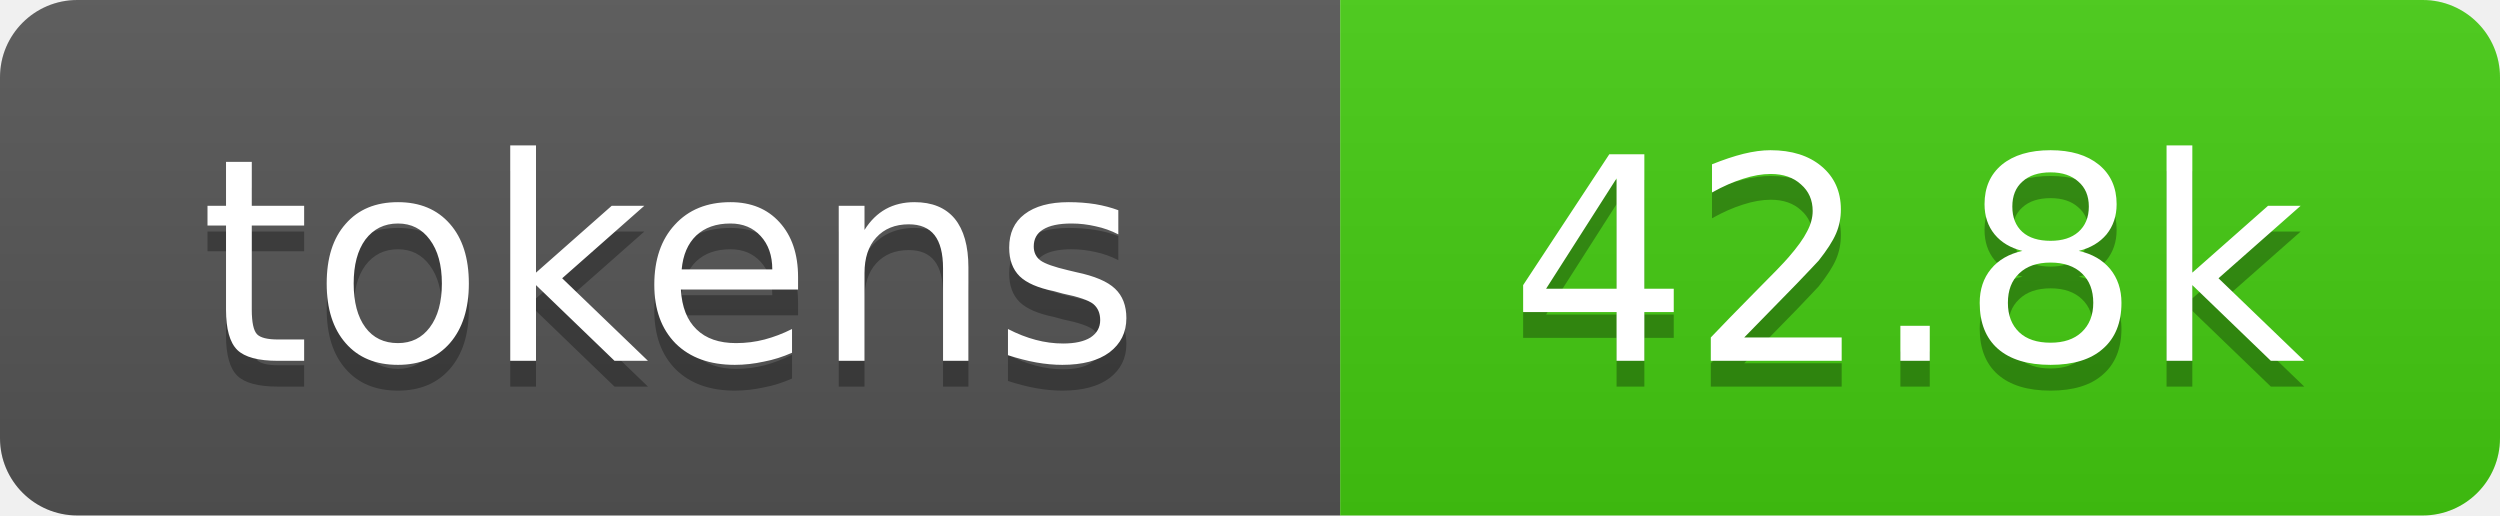
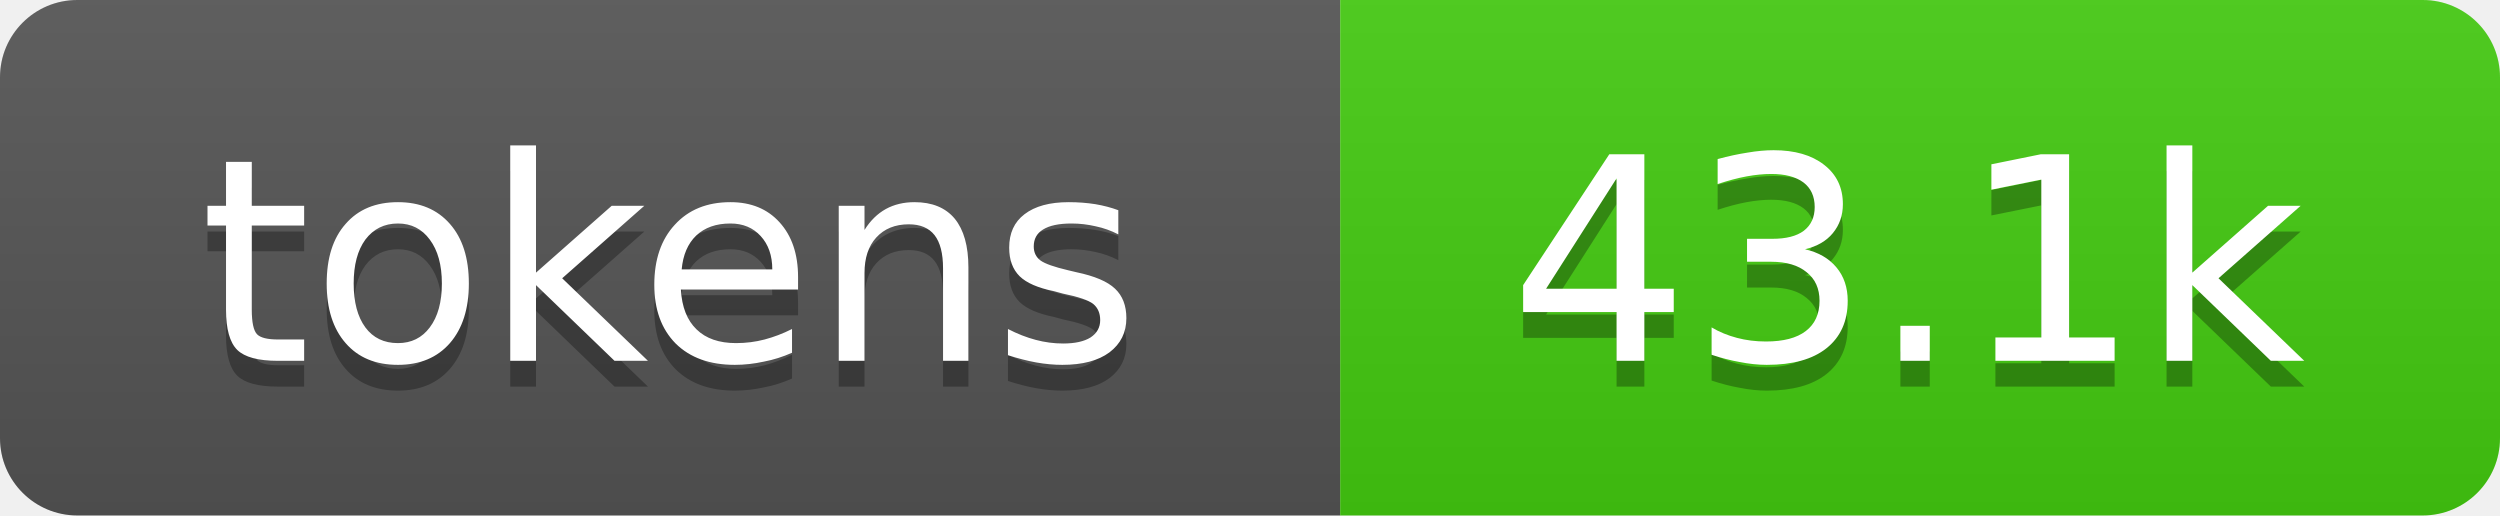
- <svg xmlns="http://www.w3.org/2000/svg" xmlns:xlink="http://www.w3.org/1999/xlink" width="97" height="20" role="img" aria-label="42.8k tokens, 21% of context window">
+ <svg xmlns="http://www.w3.org/2000/svg" xmlns:xlink="http://www.w3.org/1999/xlink" width="97" height="20" role="img" aria-label="43.1k tokens, 22% of context window">
  <linearGradient id="s" x2="0" y2="100%">
    <stop offset="0" stop-color="#bbb" stop-opacity=".1" />
    <stop offset="1" stop-opacity=".1" />
  </linearGradient>
  <clipPath id="r">
    <rect width="97" height="20" rx="3" fill="#fff" />
  </clipPath>
  <a xlink:href="https://github.com/qwibitai/nanoclaw/tree/main/repo-tokens">
    <g clip-path="url(#r)">
      <rect width="52" height="20" fill="#555" />
      <rect x="52" width="45" height="20" fill="#4c1" />
      <rect width="97" height="20" fill="url(#s)" />
      <g fill="#fff" text-anchor="middle" font-family="Verdana,Geneva,DejaVu Sans,sans-serif" font-size="11">
        <text aria-hidden="true" x="26" y="15" fill="#010101" fill-opacity=".3">tokens</text>
        <text x="26" y="14">tokens</text>
-         <text aria-hidden="true" x="74" y="15" fill="#010101" fill-opacity=".3">42.8k</text>
-         <text x="74" y="14">42.8k</text>
+         <text aria-hidden="true" x="74" y="15" fill="#010101" fill-opacity=".3">43.1k</text>
+         <text x="74" y="14">43.1k</text>
      </g>
    </g>
  </a>
</svg>
